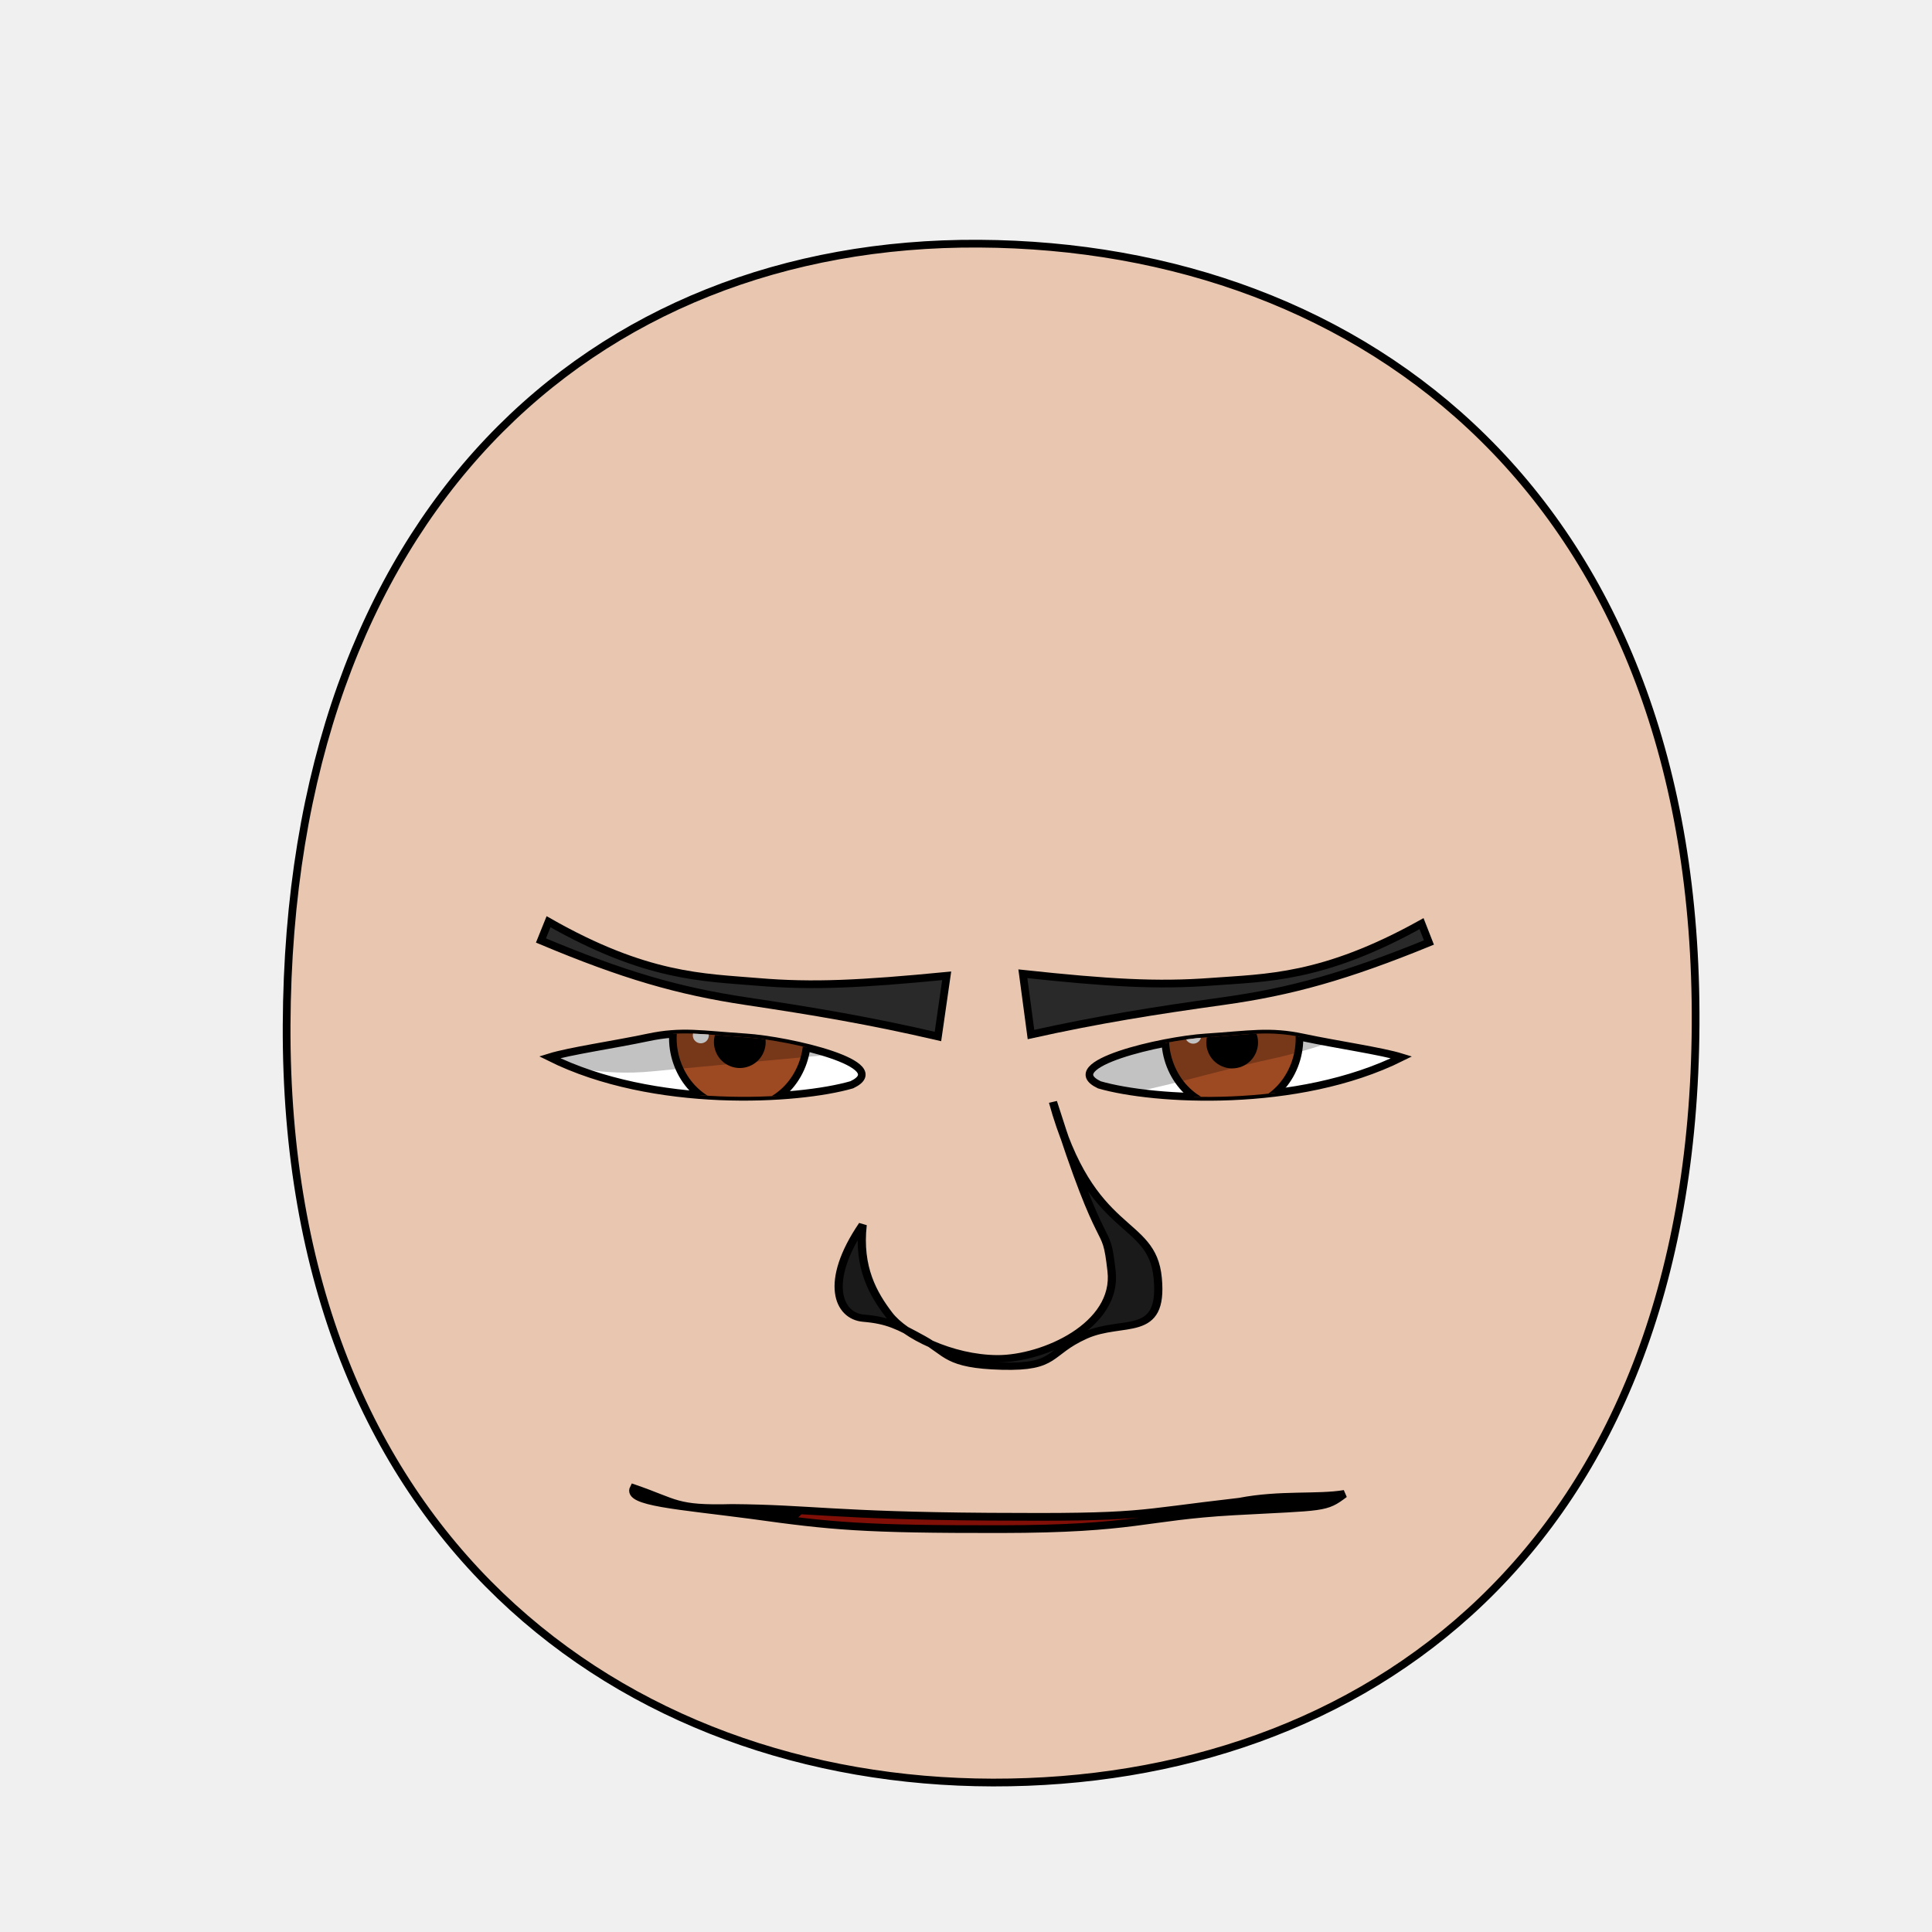
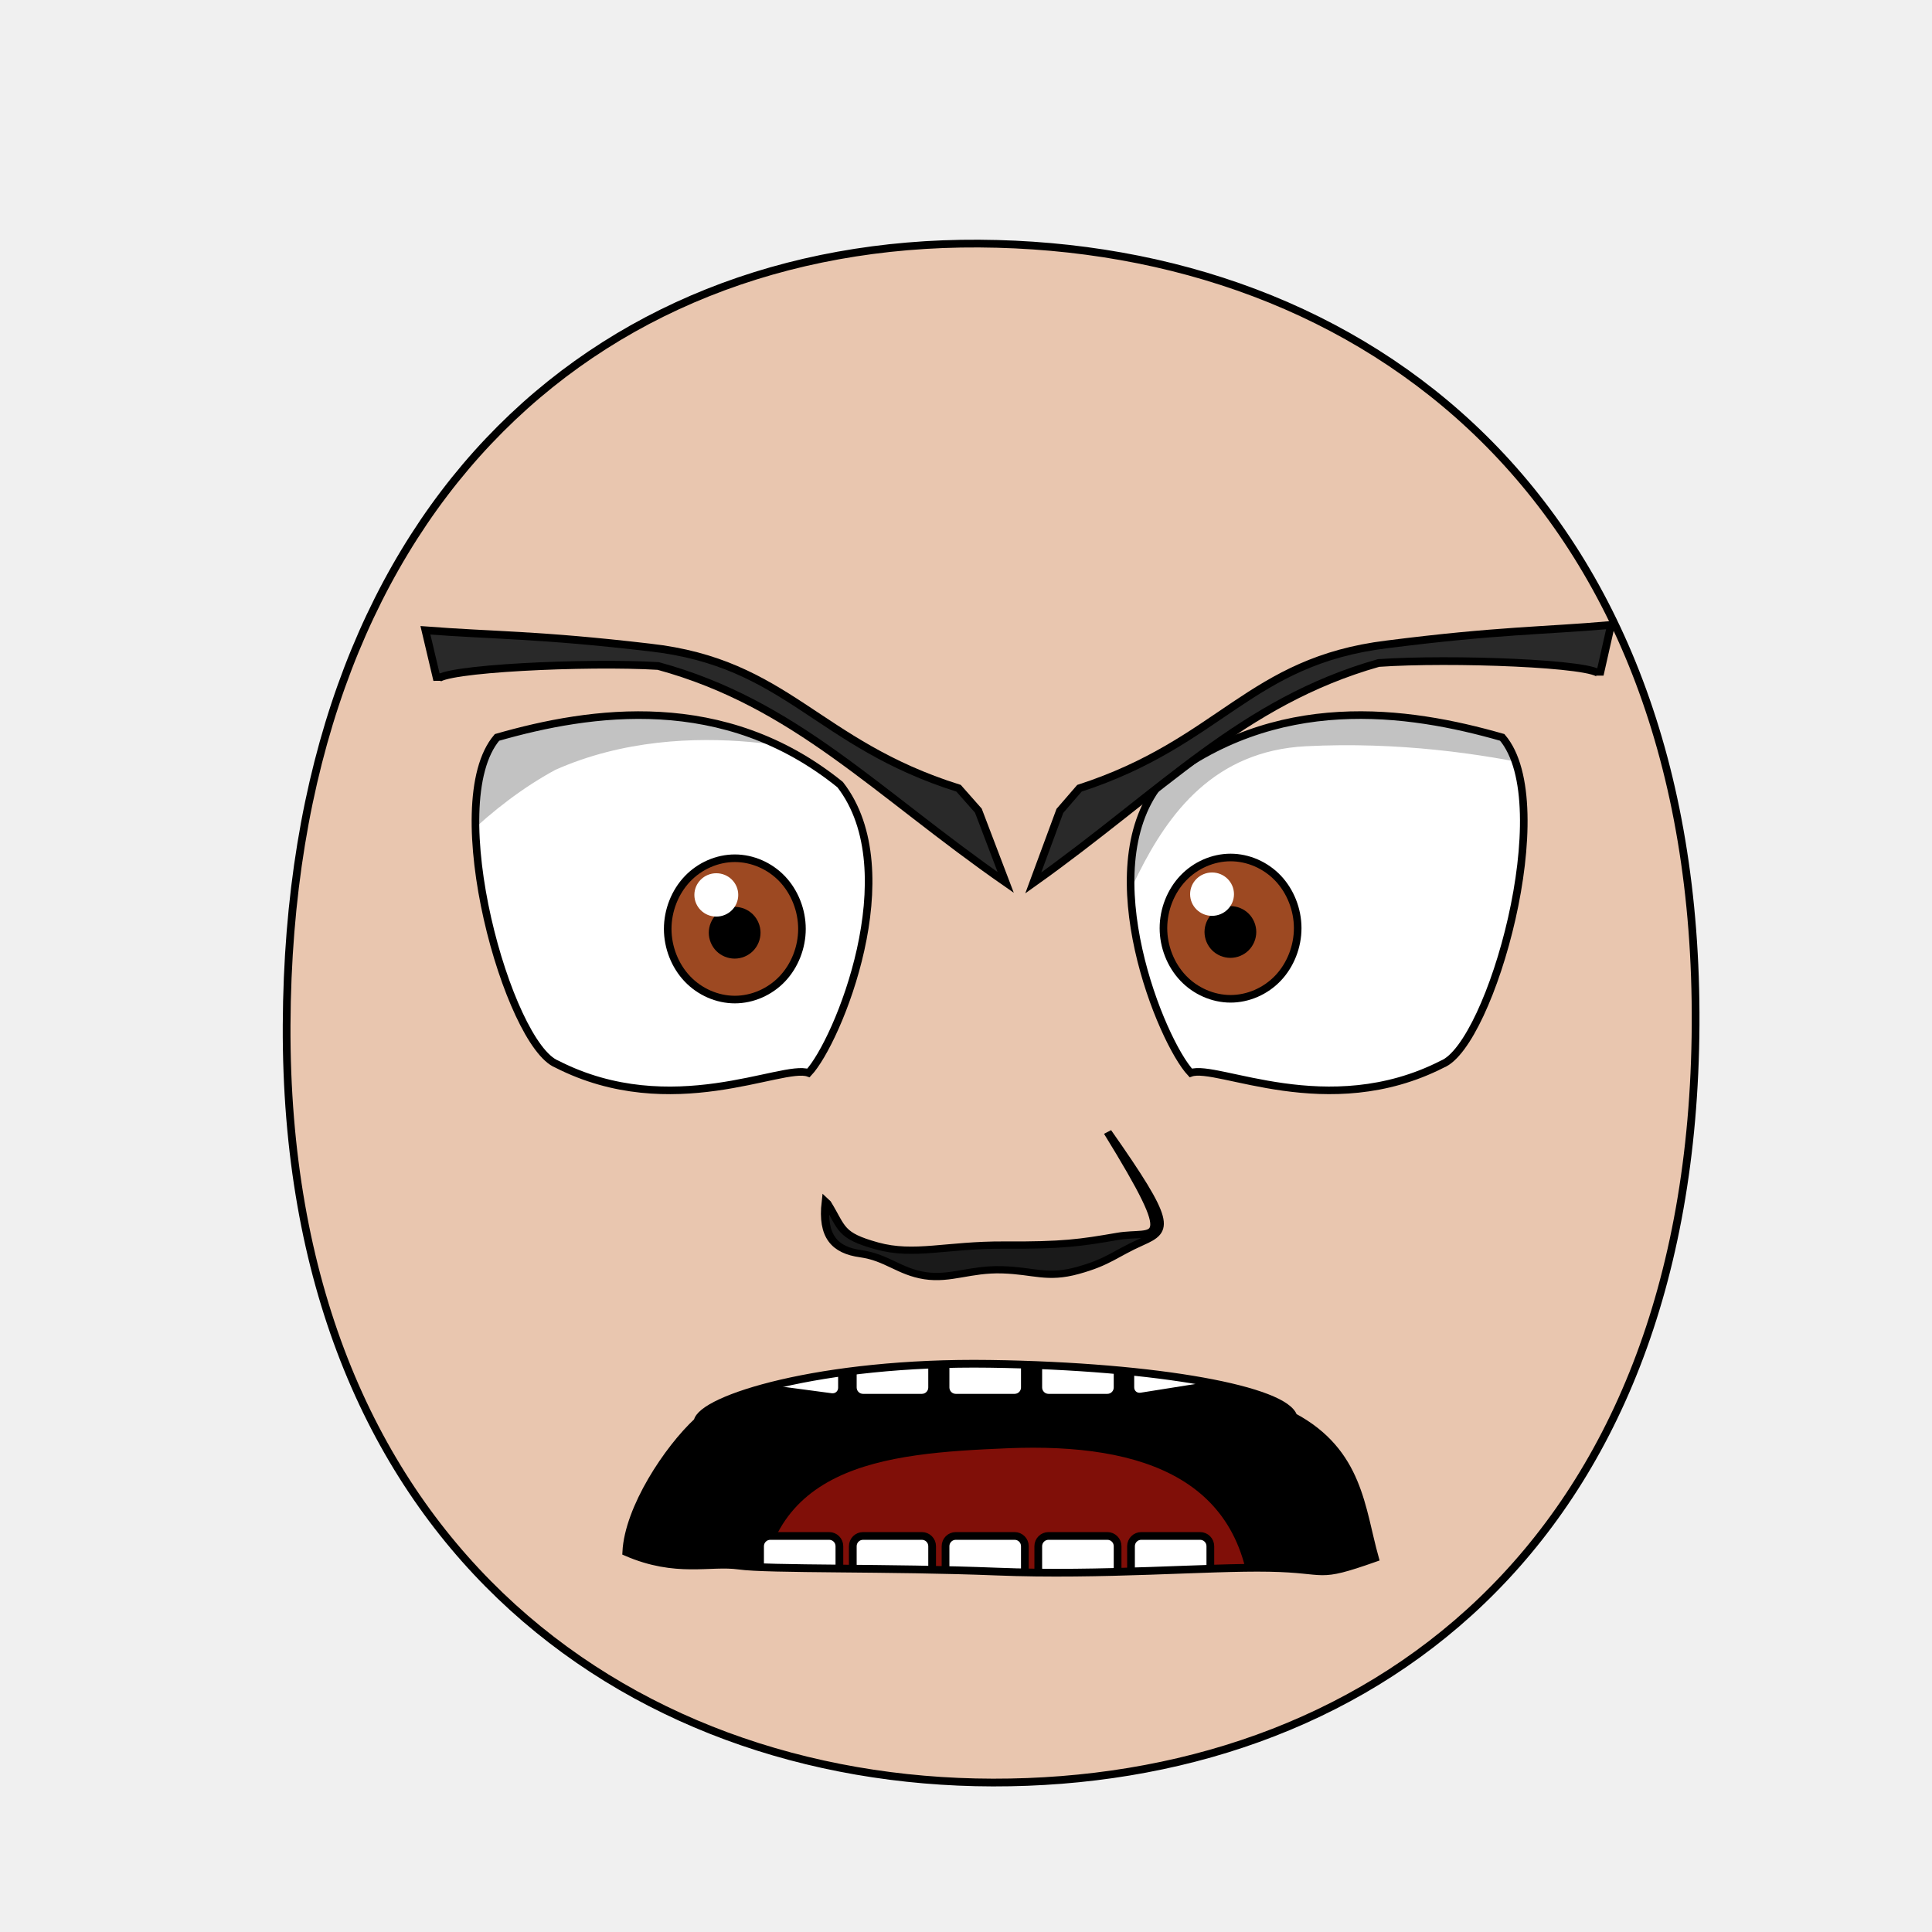
<svg xmlns="http://www.w3.org/2000/svg" xmlns:xlink="http://www.w3.org/1999/xlink" version="1.1" viewBox="0 0 250 250" id="emoticon-front-view" width="100%" height="100%">
  <defs id="defs4">
    <linearGradient id="linearGradient5745">
-       <stop style="stop-color:#f4dc15;stop-opacity:1" id="stop5747" offset="0" />
-       <stop style="stop-color:#e1430a;stop-opacity:1" id="stop5749" offset="1" />
+       <stop style="stop-color:#f4c815;stop-opacity:1" id="stop5747" offset="0" />
+       <stop style="stop-color:#cc0000;stop-opacity:1" id="stop5749" offset="1" />
    </linearGradient>
    <linearGradient id="linearGradient2823">
      <stop style="stop-color:#000000;stop-opacity:1" id="stop2825" offset="0" />
-       <stop style="stop-color:#6f0a5a;stop-opacity:1" id="stop2827" offset="1" />
+       <stop style="stop-color:#780023;stop-opacity:1" id="stop2827" offset="1" />
    </linearGradient>
    <clipPath id="clipPath2967">
-       <use transform="translate(-48.86,-147.03)" id="use2969" x="0" y="0" width="1" height="1" xlink:href="#path3622">
+       <use transform="translate(-57.14,-22.86)" id="use2969" x="0" y="0" width="1" height="1" xlink:href="#path3622">
</use>
    </clipPath>
    <clipPath id="clipPath4022">
-       <use transform="matrix(-1,0,0,1,907.59,-127.94)" id="use5959" x="0" y="0" width="250" height="250" xlink:href="#path3622">
+       <use transform="matrix(-1,0,0,1,915.87,-3.77)" id="use5959" x="0" y="0" width="250" height="250" xlink:href="#path3622">
</use>
    </clipPath>
    <radialGradient cx="-15.372" cy="2.705" r="1" fx="-15.372" fy="2.705" id="radialGradient5694" xlink:href="#linearGradient5745" gradientUnits="userSpaceOnUse" gradientTransform="matrix(98.09029,121.5278,-104.4591,83.94095,1881.611,1722.677)" spreadMethod="pad">
</radialGradient>
    <linearGradient x1="107.143" y1="488.076" x2="138.571" y2="606.466" id="irisGradient" xlink:href="#linearGradient2823" gradientUnits="userSpaceOnUse" gradientTransform="translate(37.46307,-25.35117)">
</linearGradient>
    <clipPath id="clipPath-mouth" clipPathUnits="userSpaceOnUse">
      <use height="250" width="250" id="use-mouth-outline" xlink:href="#mouth-outline" y="0" x="0" />
    </clipPath>
  </defs>
  <g id="head">
-     <path style="fill:#e9c6af;stroke:#000000;stroke-width:1;stroke-opacity:1" d="M 128.48,230.66 C 176.27,230.75 219.01,200.57 219.41,132.64 219.80,64.72 176.76,31.81 126.68,31.53 76.60,31.24 37.38,66.28 37.09,132.64 36.80,199.01 80.69,230.57 128.48,230.66 Z" id="path164">
+     <path style="fill:#e9c6af;stroke:#000000;stroke-width:1;stroke-opacity:1" d="M 128.48,230.66 C 176.27,230.75 219.01,200.57 219.41,132.64 219.79,64.72 176.76,31.81 126.68,31.52 76.60,31.24 37.38,66.28 37.09,132.65 36.80,199.01 80.69,230.57 128.48,230.66 Z" id="path164">
</path>
  </g>
-   <g transform="matrix(0.16,0,0,0.16,63.76,27.73)" style="stroke-width:4.36;stroke-miterlimit:4;stroke-dasharray:none" id="left-eye">
-     <path d="M 204.31,665.61 C 239.96,667.91 324.90,687.58 290.40,703.99 246.91,716.61 130.34,723.74 45.96,681.72 62.08,676.71 98.22,671.52 125.60,665.71 152.98,659.91 168.66,663.31 204.31,665.61 Z" style="fill:#ffffff;stroke:#000000;stroke-width:6.14;stroke-miterlimit:4;stroke-opacity:1;stroke-dasharray:none" id="path3622">
+   <g transform="matrix(0.16,0,0,0.16,61.77,33.44)" style="stroke-width:4.36;stroke-miterlimit:4;stroke-dasharray:none" id="left-eye">
+     <path d="M 293.40,425.56 C 348.07,495.96 291.38,633.62 267.78,658.73 246.74,651.13 157.11,698.99 64.33,651.64 25.21,635.82 -30.15,441.46 15.88,387.38 91.73,365.64 199.42,349.57 293.40,425.56 Z" style="fill:#ffffff;stroke:#000000;stroke-width:6.14;stroke-miterlimit:4;stroke-opacity:1;stroke-dasharray:none" id="path3622">
</path>
-     <g transform="translate(48.86,147.03)" style="stroke-width:4.36;stroke-miterlimit:4;stroke-dasharray:none" clip-path="url(#clipPath2967)" id="lens">
+     <g transform="translate(57.14,22.86)" style="stroke-width:4.36;stroke-miterlimit:4;stroke-dasharray:none" clip-path="url(#clipPath2967)" id="lens">
      <g id="g4403">
        <path style="fill:#9d4922;fill-opacity:1;stroke:#000000;stroke-width:6.14;stroke-miterlimit:4;stroke-opacity:1;stroke-dasharray:none" d="M 205.38,519.39 C 205.38,534.35 199.53,549.21 189.48,559.79 179.43,570.37 165.31,576.53 151.09,576.53 136.88,576.53 122.76,570.37 112.71,559.79 102.66,549.21 96.80,534.35 96.80,519.39 96.80,504.43 102.66,489.56 112.71,478.98 122.76,468.40 136.88,462.24 151.09,462.24 165.31,462.24 179.43,468.40 189.48,478.98 199.53,489.56 205.38,504.43 205.38,519.39 Z" id="iris">
</path>
        <path d="M 168.81,522.49 C 168.81,527.16 166.89,531.81 163.58,535.12 160.27,538.43 155.63,540.35 150.95,540.35 146.27,540.35 141.63,538.43 138.32,535.12 135.02,531.81 133.09,527.16 133.09,522.49 133.09,517.81 135.02,513.16 138.32,509.85 141.63,506.55 146.27,504.62 150.95,504.62 155.63,504.62 160.27,506.55 163.58,509.85 166.89,513.16 168.81,517.81 168.81,522.49 Z" style="fill:#000000;fill-opacity:1;stroke:#000000;stroke-width:6.14;stroke-miterlimit:4;stroke-opacity:1;stroke-dasharray:none" id="pupil">
</path>
-         <path d="M 125.88,517.04 C 125.88,520.56 122.98,523.42 119.41,523.42 115.85,523.42 112.95,520.56 112.95,517.04 112.95,513.51 115.85,510.65 119.41,510.65 122.98,510.65 125.88,513.51 125.88,517.04 Z" style="fill:#ffffff;fill-opacity:1;stroke:none" id="glare">
+         <path d="M 153.85,491.90 C 153.85,501.61 145.92,509.43 136.11,509.43 126.32,509.43 118.37,501.61 118.37,491.90 118.37,482.24 126.32,474.37 136.11,474.37 145.92,474.37 153.85,482.24 153.85,491.90 Z" style="fill:#ffffff;fill-opacity:1;stroke:none" id="glare">
</path>
      </g>
-       <path style="opacity:0.24;fill:#000000;stroke:#000000;stroke-width:1px;stroke-linecap:butt;stroke-linejoin:miter;stroke-opacity:1" d="M -55.69,515.99 -11.18,407.57 305.31,412.27 312.28,524.06 C 312.28,524.06 149.29,538.98 79.49,545.68 2.86,553.02 -55.69,515.99 -55.69,515.99 Z" id="left-lid-shadow">
+       <path style="opacity:0.24;fill:#000000;stroke:#000000;stroke-width:1px;stroke-linecap:butt;stroke-linejoin:miter;stroke-opacity:1" d="M -165.70,575.67 -168.50,350.86 176.96,225.18 238.77,381.73 C 238.78,381.73 115.53,341.47 5.60,390.36 -101.50,448.51 -165.70,575.68 -165.70,575.68 Z" id="left-lid-shadow">
</path>
    </g>
  </g>
-   <g transform="matrix(0.16,0,0,0.16,43.51,48.21)" style="stroke-width:4.36;stroke-miterlimit:4;stroke-dasharray:none" id="right-eye">
-     <use transform="matrix(-1,0,0,1,907.59,-127.94)" id="use3959" x="0" y="0" width="250" height="250" xlink:href="#path3622">
+   <g transform="matrix(0.16,0,0,0.16,50.39,34.04)" style="stroke-width:4.36;stroke-miterlimit:4;stroke-dasharray:none" id="right-eye">
+     <use transform="matrix(-1,0,0,1,915.87,-3.77)" id="use3959" x="0" y="0" width="250" height="250" xlink:href="#path3622">
</use>
    <g clip-path="url(#clipPath4022)" id="g4015">
-       <use transform="translate(573.63,19.34)" style="stroke-width:4.36;stroke-miterlimit:4;stroke-dasharray:none" id="right-lens" x="0" y="0" width="1" height="1" xlink:href="#g4403">
+       <use transform="translate(529.19,18.50)" style="stroke-width:4.36;stroke-miterlimit:4;stroke-dasharray:none" id="right-lens" x="0" y="0" width="1" height="1" xlink:href="#g4403">
</use>
-       <path style="opacity:0.24;fill:#000000;stroke:#000000;stroke-width:1px;stroke-linecap:butt;stroke-linejoin:miter;stroke-miterlimit:4;stroke-opacity:1;stroke-dasharray:none" d="M 544.62,581.57 506.18,515.68 851.73,404.48 912.38,496.09 C 912.38,496.09 826.43,539.60 755.74,554.68 685.03,569.75 605.96,601.18 544.62,581.57 Z" id="right-lid-shadow">
+       <path style="opacity:0.24;fill:#000000;stroke:#000000;stroke-width:1px;stroke-linecap:butt;stroke-linejoin:miter;stroke-miterlimit:4;stroke-opacity:1;stroke-dasharray:none" d="M 544.62,581.57 504.11,366.68 917.96,245.13 1011.31,429.46 C 1011.31,429.46 890.59,382.69 741.21,390.27 591.82,397.86 593.90,594.06 544.62,581.57 Z" id="right-lid-shadow">
</path>
    </g>
  </g>
-   <path d="M 122.50,126.27 121.37,134.12 C 112.54,132.07 105.38,130.87 96.56,129.55 87.74,128.23 80.65,126.17 70,121.70 L 70.98,119.27 C 83.68,126.51 91.03,126.46 98.09,127.06 105.16,127.66 111.43,127.34 122.50,126.27 Z" style="fill:#292929;fill-opacity:1;fill-rule:nonzero;stroke:#000000;stroke-width:1;stroke-miterlimit:4;stroke-opacity:1;stroke-dasharray:none" id="left-eye-brow">
+   <path d="M 126.60,104.90 130.14,114.19 C 113.31,102.48 102.88,91.01 85.18,86.18 75.94,85.62 56.90,86.51 56.57,87.99 L 55.05,81.56 C 63.82,82.24 69.62,82.09 84.05,83.78 101.91,85.77 105.65,96.23 124.04,102 Z" style="fill:#292929;fill-opacity:1;fill-rule:nonzero;stroke:#000000;stroke-width:1;stroke-miterlimit:4;stroke-opacity:1;stroke-dasharray:none" id="left-eye-brow">
</path>
  <g style="stroke-width:1" transform="matrix(1.13,0,0,1,-17.27,2.11)" id="nose">
-     <path style="fill:#1a1a1a;stroke:#000000;stroke-width:0.94;stroke-miterlimit:4;stroke-dasharray:none" d="M 114.07,156.38 C 113.52,161.92 115.28,165.35 117.07,168 118.85,170.65 124.21,173.68 129.50,173.71 134.80,173.73 143.30,169.42 142.57,162.35 141.86,155.28 141.86,161.85 135.86,140.48 140.19,158.22 147.21,155.33 147.86,163.28 148.52,171.23 143.90,168.48 139.54,170.69 135.19,172.90 136.36,174.86 130.01,174.67 123.65,174.48 123.81,172.94 120.99,171.19 118.17,169.44 116.97,168.73 114.15,168.46 111.32,168.20 109.57,163.85 114.07,156.38 Z" id="nose-outline">
+     <path style="fill:#1a1a1a;stroke:#000000;stroke-width:0.94;stroke-miterlimit:4;stroke-dasharray:none" d="M 110.02,153.62 C 111.77,156.85 111.40,157.76 115.70,159.11 119.99,160.45 123.63,158.96 130.31,159 136.98,159.05 139.04,158.70 143.24,157.88 147.46,157.04 150.61,159.97 142.12,144.38 149.45,156.18 149.10,157.05 146.02,158.59 142.95,160.13 142.24,161.19 138.69,162.29 135.17,163.39 133.71,162.32 130.04,162.20 126.36,162.08 124.14,163.47 121.19,162.96 118.25,162.44 116.83,160.59 113.85,160.12 110.86,159.66 109.39,157.88 109.84,153.43 Z" id="nose-outline">
</path>
  </g>
-   <use transform="matrix(-1,-0.01,-0.01,1,256.12,0.96)" id="right-eye-brow" x="0" y="0" width="250" height="250" xlink:href="#left-eye-brow">
+   <use transform="matrix(-1,0.01,0.01,1,262.70,-1.24)" id="right-eye-brow" x="0" y="0" width="250" height="250" xlink:href="#left-eye-brow">
</use>
  <g id="mouth">
    <g id="mouth-interior" clip-path="url(#clipPath-mouth)">
      <rect style="fill:#000000;fill-opacity:1;stroke:none" y="159.934" x="68.16" height="66.556" width="119.944" id="mouth-background">
</rect>
-       <path d="M 98.34,211.42 C 98.01,191.12 114.23,189.74 130.46,189.07 148.01,188.36 161.92,193.11 161.92,211.42 140.73,211.42 119.54,211.42 98.34,211.42 Z" style="fill:#800f08;fill-opacity:1;stroke:none" id="tongue">
+       <path d="M 98.34,209.75 C 98.01,189.46 114.23,188.07 130.46,187.40 148.01,186.69 161.92,191.44 161.92,209.75 140.73,209.75 119.54,209.75 98.34,209.75 Z" style="fill:#800f08;fill-opacity:1;stroke:none" id="tongue">
</path>
-       <g style="stroke:#000000;stroke-opacity:1" transform="translate(4,6.99)" id="upper-teeth" morph="fix-children">
+       <g style="stroke:#000000;stroke-opacity:1" transform="translate(4,-6.35)" id="upper-teeth" morph="fix-children">
        <rect style="fill:#ffffff;fill-opacity:1;stroke:#000000;stroke-width:1.004;stroke-opacity:1" id="tooth-02" width="10.356" height="15.123" x="95.524" y="158.195" ry="1.325" rx="1.336" transform="matrix(0.991225,0.1321854,0,1,0,0)">
</rect>
        <rect style="fill:#ffffff;fill-opacity:1;stroke:#000000;stroke-opacity:1" rx="1.325" ry="1.325" y="172.091" x="106.352" height="15.123" width="10.265" id="tooth-03">
</rect>
        <rect style="fill:#ffffff;fill-opacity:1;stroke:#000000;stroke-opacity:1" id="tooth-04" width="10.265" height="15.123" x="118.352" y="172.091" ry="1.325" rx="1.325">
</rect>
        <rect style="fill:#ffffff;fill-opacity:1;stroke:#000000;stroke-opacity:1" rx="1.325" ry="1.325" y="172.091" x="130.352" height="15.123" width="10.265" id="tooth-05">
</rect>
        <rect style="fill:#ffffff;fill-opacity:1;stroke:#000000;stroke-width:1.006;stroke-opacity:1" id="tooth-06" width="10.394" height="15.123" x="144.054" y="194.764" ry="1.325" rx="1.341" transform="matrix(0.9876076,-0.1569434,0,1,0,0)">
</rect>
      </g>
-       <g style="stroke:#000000;stroke-opacity:1" transform="translate(4,26)" id="lower-teeth">
+       <g style="stroke:#000000;stroke-opacity:1" transform="translate(4,26.66)" id="lower-teeth">
        <rect style="fill:#ffffff;fill-opacity:1;stroke:#000000;stroke-opacity:1" rx="1.325" ry="1.325" y="172.091" x="94.352" height="15.123" width="10.265" id="tooth-09">
</rect>
        <rect style="fill:#ffffff;fill-opacity:1;stroke:#000000;stroke-opacity:1" id="tooth-10" width="10.265" height="15.123" x="106.352" y="172.091" ry="1.325" rx="1.325">
</rect>
        <rect style="fill:#ffffff;fill-opacity:1;stroke:#000000;stroke-opacity:1" rx="1.325" ry="1.325" y="172.091" x="118.352" height="15.123" width="10.265" id="tooth-11">
</rect>
        <rect style="fill:#ffffff;fill-opacity:1;stroke:#000000;stroke-opacity:1" id="tooth-12" width="10.265" height="15.123" x="130.352" y="172.091" ry="1.325" rx="1.325">
</rect>
        <rect style="fill:#ffffff;fill-opacity:1;stroke:#000000;stroke-opacity:1" rx="1.325" ry="1.325" y="172.091" x="142.352" height="15.123" width="10.265" id="tooth-13">
</rect>
      </g>
    </g>
-     <path d="M 173.97,193.31 C 171.47,195.20 171.46,194.93 159.69,195.57 147.90,196.23 147.13,197.85 129.43,197.87 111.73,197.89 107.65,197.50 97.25,196.05 87.70,194.79 81.06,194.39 82,192.57 87.61,194.49 87.36,195.33 94.72,195.13 104.88,195.21 107.80,196.12 128.02,196.26 148.23,196.40 146.33,195.93 160.39,194.32 165.67,193.30 170.48,193.90 173.97,193.31 Z" style="fill:none;stroke:#000000;stroke-width:1px;stroke-miterlimit:4;stroke-opacity:1" id="mouth-outline">
+     <path d="M 177.91,201.61 C 170.11,204.36 172.11,203.02 164.22,202.88 156.34,202.73 142.59,203.91 128.93,203.36 115.22,202.81 99.36,203.12 95.63,202.59 91.87,202.06 87.51,203.65 81.04,200.84 81.32,195.17 86.42,187.50 90.26,183.93 90.78,181.06 106.07,176.17 128.06,176.48 150.13,176.79 166.35,179.92 167.37,183.33 175.89,187.89 176.12,195.23 177.91,201.61 Z" style="fill:none;stroke:#000000;stroke-width:1px;stroke-miterlimit:4;stroke-opacity:1" id="mouth-outline">
</path>
  </g>
</svg>
